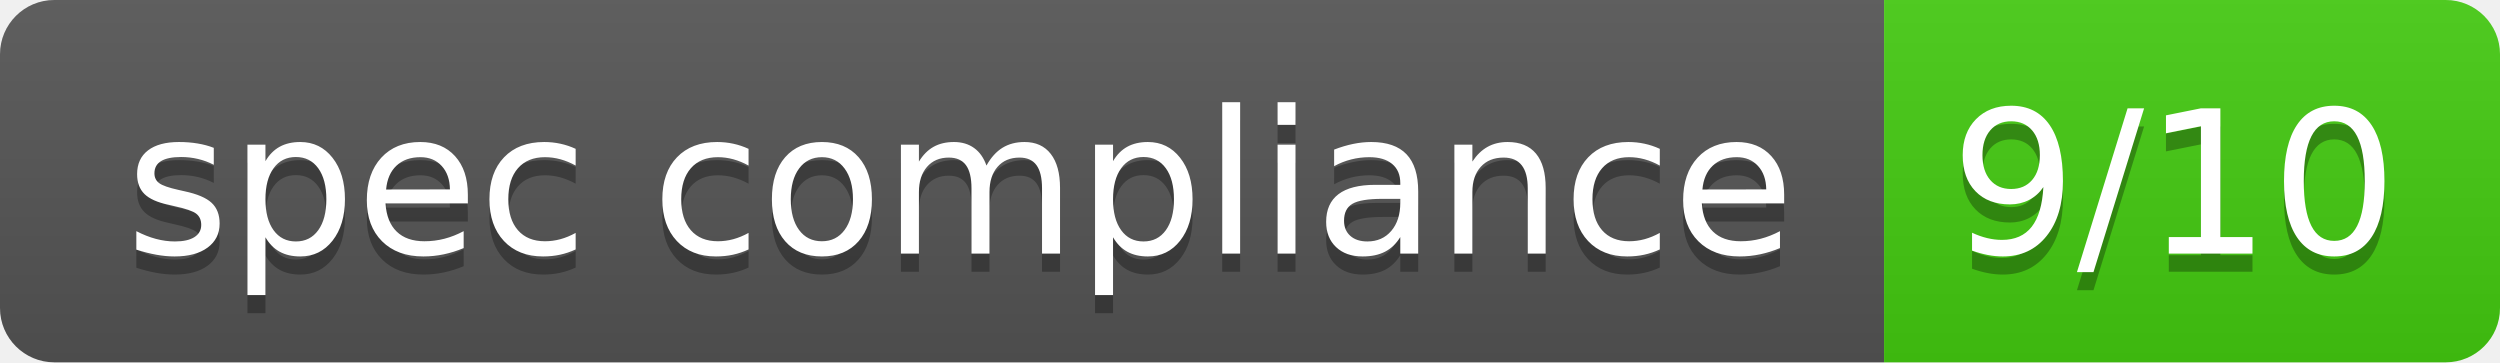
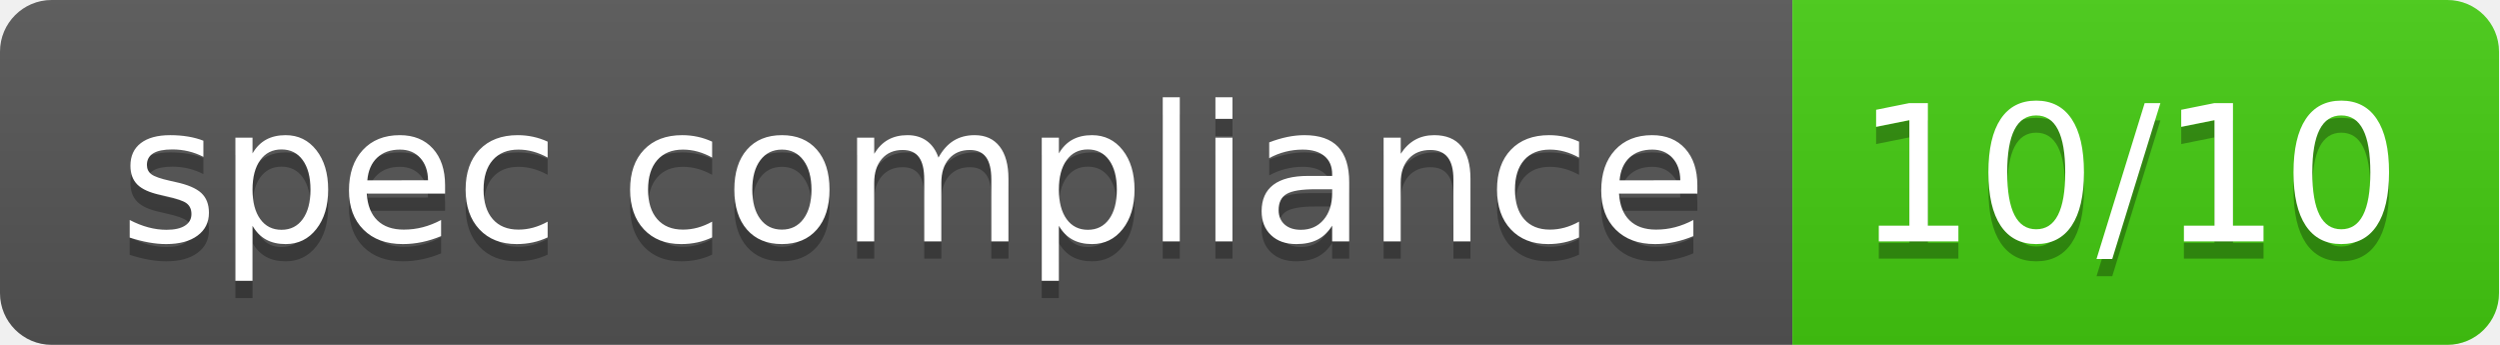
- <svg xmlns="http://www.w3.org/2000/svg" width="138" height="20" role="img" aria-label="spec compliance: 9/10">
+ <svg xmlns="http://www.w3.org/2000/svg" width="145" height="20" role="img" aria-label="spec compliance: 10/10">
  <linearGradient id="s" x2="0" y2="100%">
    <stop offset="0" stop-color="#bbb" stop-opacity=".1" />
    <stop offset="1" stop-opacity=".1" />
  </linearGradient>
  <clipPath id="r">
-     <rect width="138" height="20" rx="3" fill="#fff" />
+     <rect width="145" height="20" rx="3" fill="#fff" />
  </clipPath>
  <g clip-path="url(#r)">
    <rect width="104" height="20" fill="#555" />
-     <rect x="104" width="34" height="20" fill="#4c1" />
-     <rect width="138" height="20" fill="url(#s)" />
+     <rect x="104" width="41" height="20" fill="#4c1" />
+     <rect width="145" height="20" fill="url(#s)" />
  </g>
  <g fill="#fff" text-anchor="middle" font-family="Veranda Regular,Geneva,DejaVu Sans,sans-serif" text-rendering="geometricPrecision" font-size="110">
    <text aria-hidden="true" x="530" y="150" fill="#010101" fill-opacity=".3" transform="scale(.1)" textLength="902">spec compliance</text>
    <text x="530" y="140" transform="scale(.1)" fill="#fff" textLength="902">spec compliance</text>
-     <text aria-hidden="true" x="1200" y="150" fill="#010101" fill-opacity=".3" transform="scale(.1)" textLength="238">9/10</text>
-     <text x="1200" y="140" transform="scale(.1)" fill="#fff" textLength="238">9/10</text>
+     <text aria-hidden="true" x="1235" y="150" fill="#010101" fill-opacity=".3" transform="scale(.1)" textLength="304">10/10</text>
+     <text x="1235" y="140" transform="scale(.1)" fill="#fff" textLength="304">10/10</text>
  </g>
</svg>
